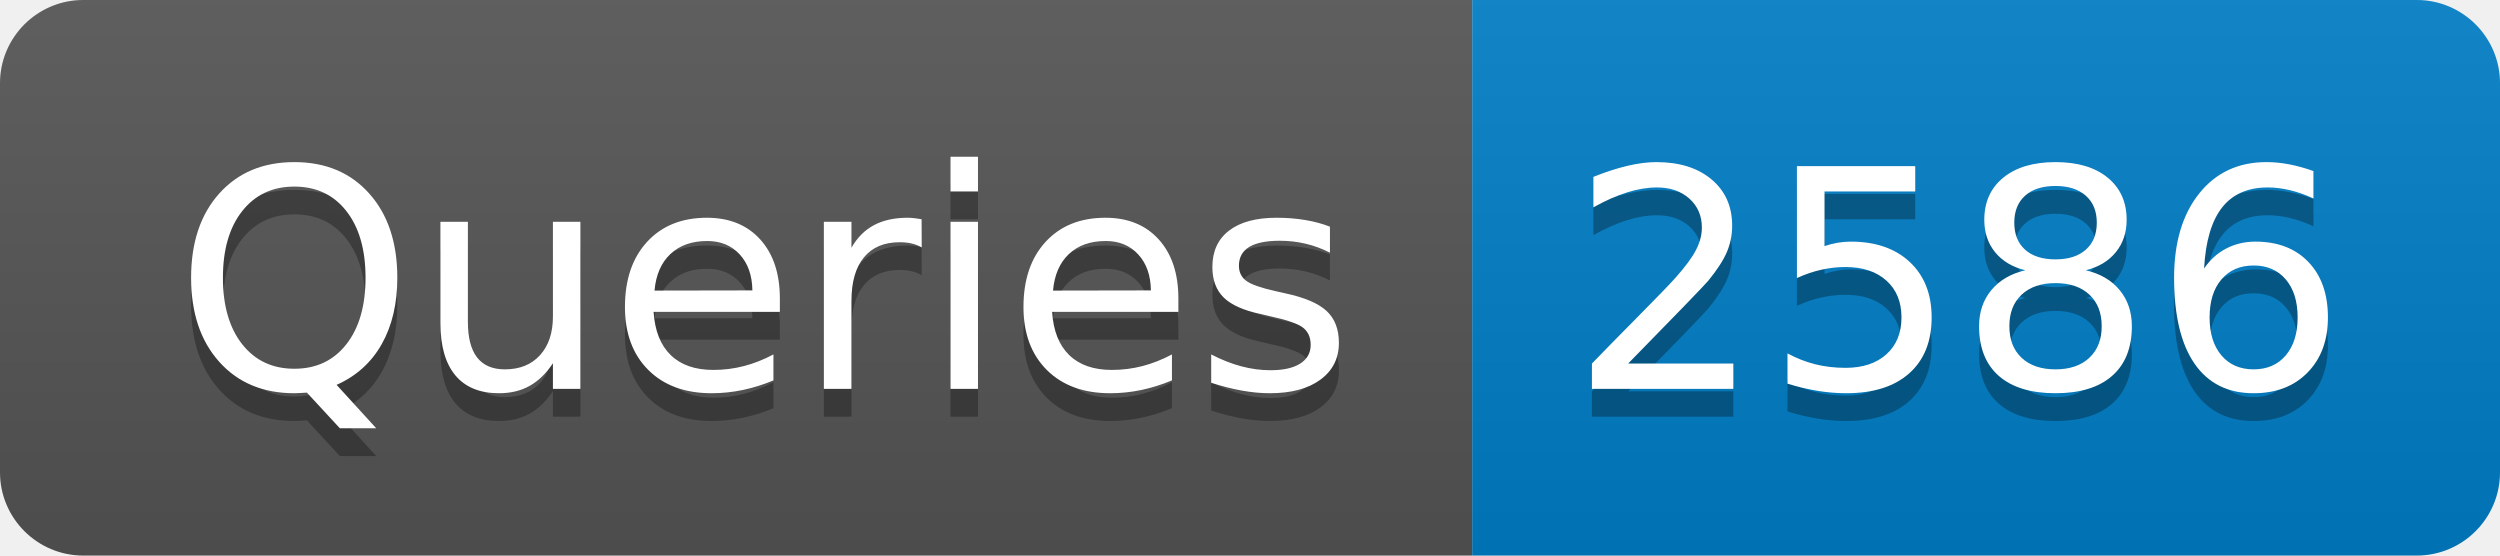
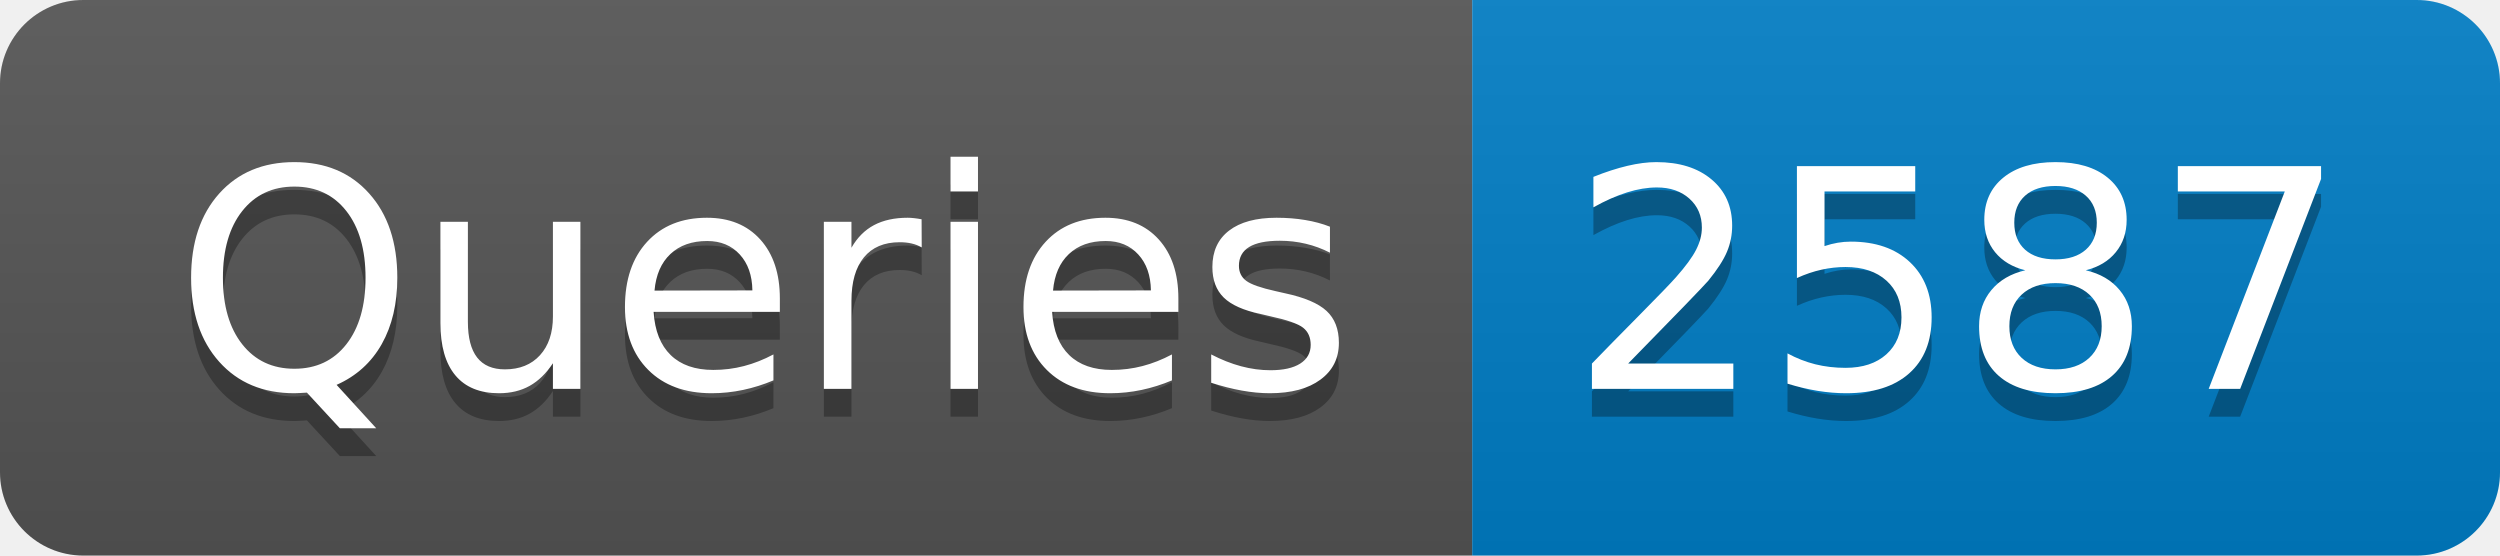
- <svg xmlns="http://www.w3.org/2000/svg" width="90" height="20" role="img" aria-label="Queries: 2586">
+ <svg xmlns="http://www.w3.org/2000/svg" width="90" height="20" role="img" aria-label="Queries: 2587">
  <linearGradient id="s" x2="0" y2="100%">
    <stop offset="0" stop-color="#bbb" stop-opacity=".1" />
    <stop offset="1" stop-opacity=".1" />
  </linearGradient>
  <clipPath id="r">
    <rect width="90" height="20" rx="3" fill="#fff" />
  </clipPath>
  <g clip-path="url(#r)">
    <rect width="53" height="20" fill="#555" />
    <rect x="53" width="37" height="20" fill="#007ec6" />
    <rect width="90" height="20" fill="url(#s)" />
  </g>
  <g fill="#fff" text-anchor="middle" font-family="Verdana,Geneva,DejaVu Sans,sans-serif" text-rendering="geometricPrecision" font-size="110">
    <text aria-hidden="true" x="275" y="150" fill="#010101" fill-opacity=".3" transform="scale(.1)" textLength="430">Queries</text>
    <text x="275" y="140" transform="scale(.1)" fill="#fff" textLength="430">Queries</text>
-     <text aria-hidden="true" x="705" y="150" fill="#010101" fill-opacity=".3" transform="scale(.1)" textLength="270">2586</text>
-     <text x="705" y="140" transform="scale(.1)" fill="#fff" textLength="270">2586</text>
+     <text aria-hidden="true" x="705" y="150" fill="#010101" fill-opacity=".3" transform="scale(.1)" textLength="270">2587</text>
+     <text x="705" y="140" transform="scale(.1)" fill="#fff" textLength="270">2587</text>
  </g>
</svg>
